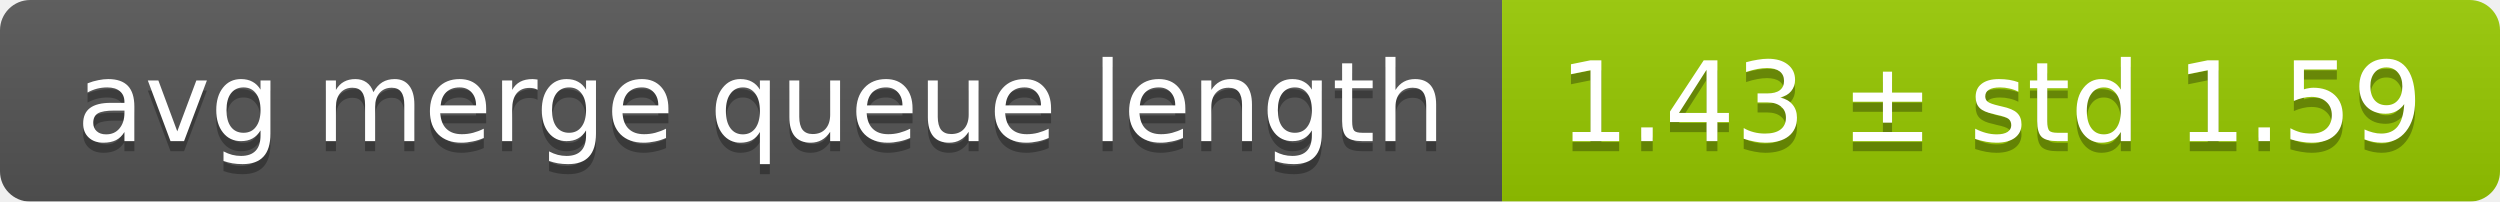
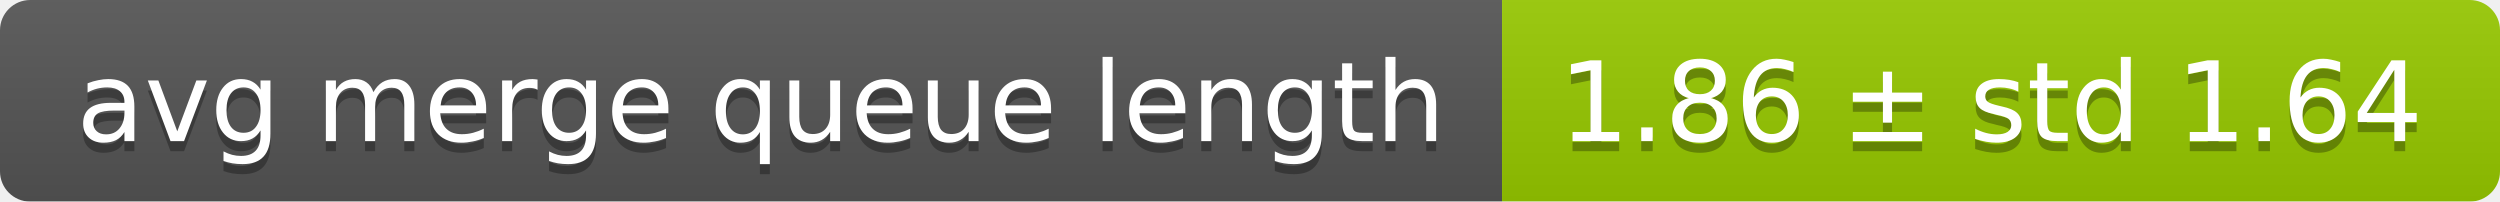
<svg xmlns="http://www.w3.org/2000/svg" width="248" height="20">
  <linearGradient id="smooth" x2="0" y2="100%">
    <stop offset="0" stop-color="#bbb" stop-opacity=".1" />
    <stop offset="1" stop-opacity=".1" />
  </linearGradient>
  <mask id="round">
    <rect width="248" height="20" rx="3" fill="#fff" />
  </mask>
  <g mask="url(#round)">
    <rect width="149" height="20" fill="#555" />
    <rect x="149" width="99" height="20" fill="#97ca00" />
    <rect width="248" height="20" fill="url(#smooth)" />
  </g>
  <g fill="#fff" text-anchor="middle" font-family="DejaVu Sans,Verdana,Geneva,sans-serif" font-size="11">
    <text x="75.5" y="15" fill="#010101" fill-opacity=".3">avg merge queue length</text>
    <text x="75.5" y="14">avg merge queue length</text>
-     <text x="197.5" y="15" fill="#010101" fill-opacity=".3">1.43 ± std 1.59</text>
-     <text x="197.5" y="14">1.43 ± std 1.59</text>
+     <text x="197.5" y="15" fill="#010101" fill-opacity=".3">1.86 ± std 1.64</text>
+     <text x="197.5" y="14">1.86 ± std 1.64</text>
  </g>
</svg>
